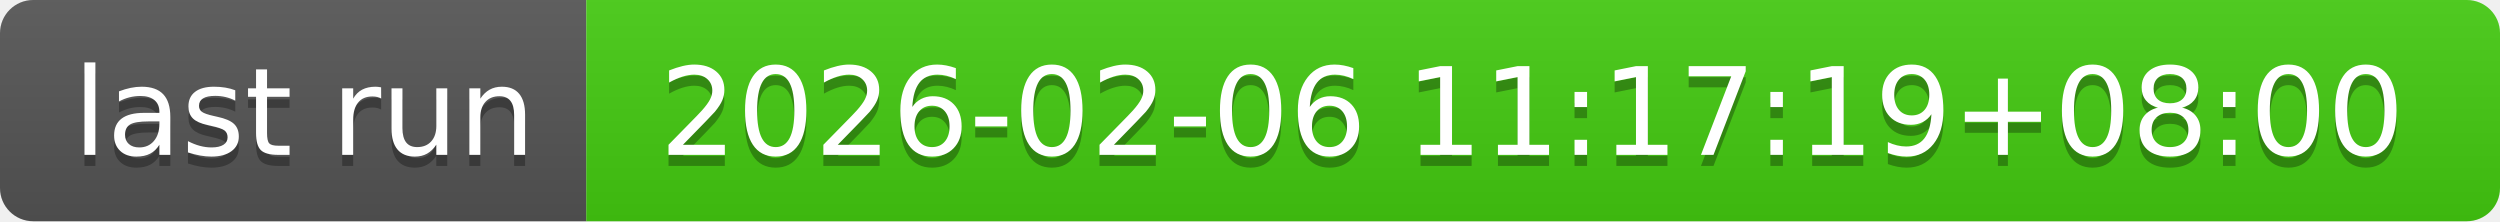
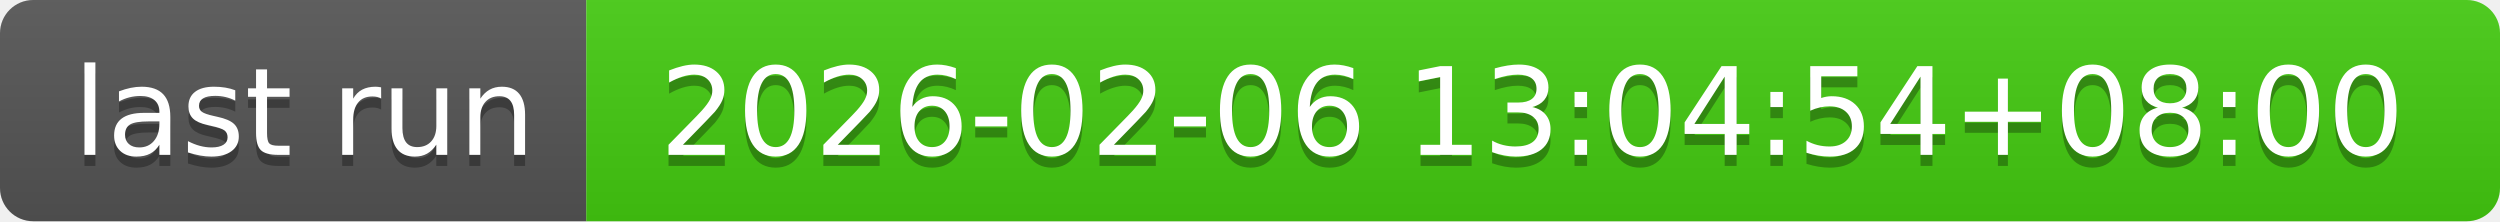
- <svg xmlns="http://www.w3.org/2000/svg" width="226" height="20" role="img" aria-label="last run: 2026-02-06 11:17:19+08:00">
+ <svg xmlns="http://www.w3.org/2000/svg" width="226" height="20" role="img" aria-label="last run: 2026-02-06 13:04:54+08:00">
  <linearGradient id="s" x2="0" y2="100%">
    <stop offset="0" stop-color="#bbb" stop-opacity=".1" />
    <stop offset="1" stop-opacity=".1" />
  </linearGradient>
  <clipPath id="r">
    <rect width="226" height="20" rx="3" fill="#fff" />
  </clipPath>
  <g clip-path="url(#r)">
    <rect width="53" height="20" fill="#555" />
    <rect x="53" width="173" height="20" fill="#4c1" />
    <rect width="226" height="20" fill="url(#s)" />
  </g>
  <g fill="#fff" text-anchor="middle" font-family="Verdana,Geneva,DejaVu Sans,sans-serif" text-rendering="geometricPrecision" font-size="110">
    <text aria-hidden="true" x="275" y="150" fill="#010101" fill-opacity=".3" transform="scale(.1)" textLength="430">last run</text>
    <text x="275" y="140" transform="scale(.1)" fill="#fff" textLength="430">last run</text>
-     <text aria-hidden="true" x="1385" y="150" fill="#010101" fill-opacity=".3" transform="scale(.1)" textLength="1630">2026-02-06 11:17:19+08:00</text>
-     <text x="1385" y="140" transform="scale(.1)" fill="#fff" textLength="1630">2026-02-06 11:17:19+08:00</text>
+     <text aria-hidden="true" x="1385" y="150" fill="#010101" fill-opacity=".3" transform="scale(.1)" textLength="1630">2026-02-06 13:04:54+08:00</text>
+     <text x="1385" y="140" transform="scale(.1)" fill="#fff" textLength="1630">2026-02-06 13:04:54+08:00</text>
  </g>
</svg>
